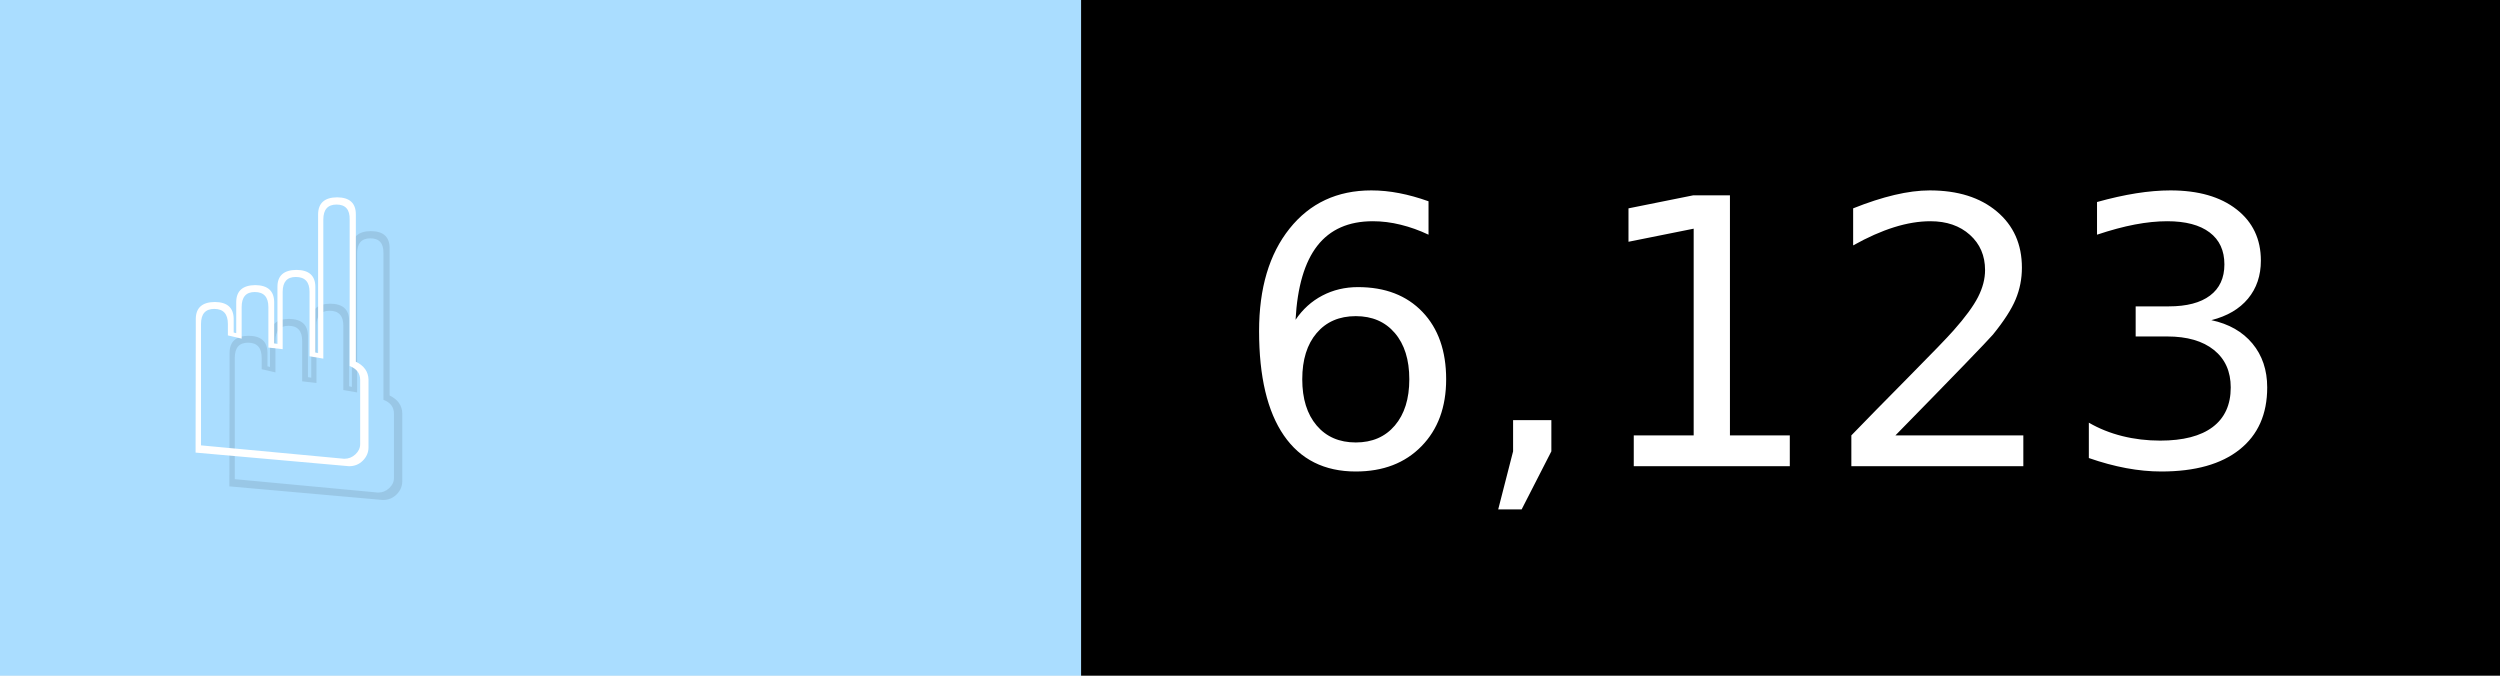
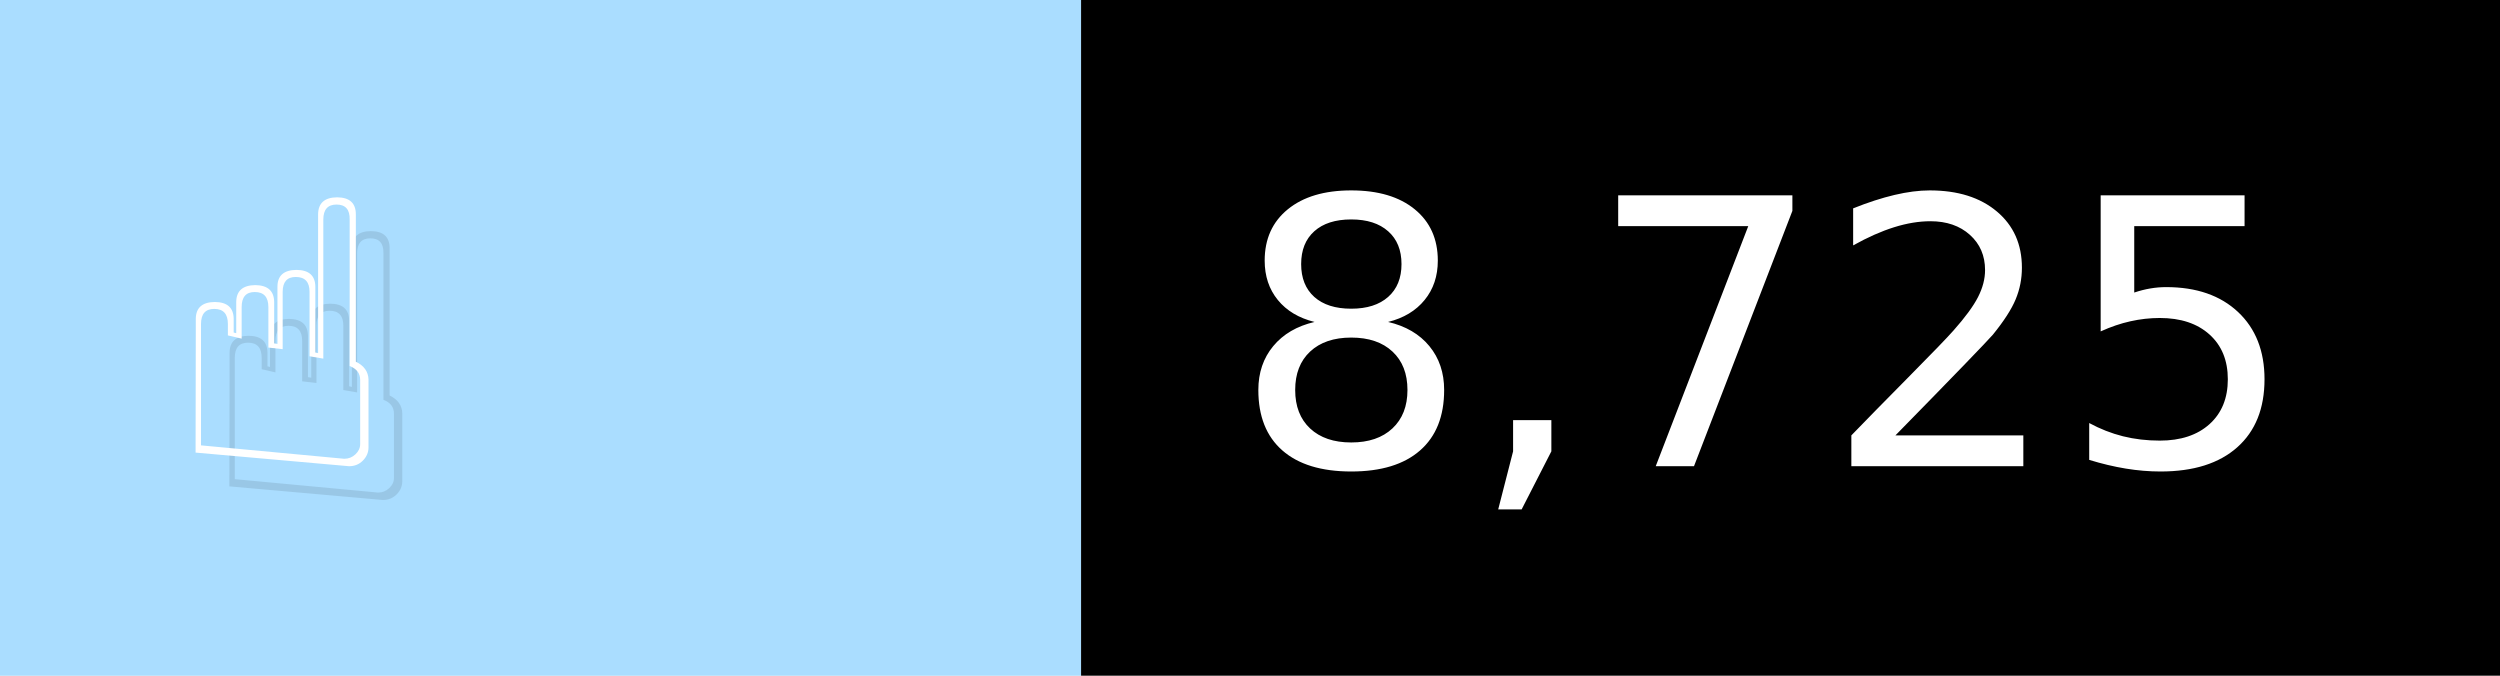
- <svg xmlns="http://www.w3.org/2000/svg" width="74" height="20" viewBox="0 0 740 200" role="img" aria-label="☝️: 6,123">
+ <svg xmlns="http://www.w3.org/2000/svg" width="74" height="20" viewBox="0 0 740 200" role="img" aria-label="☝️: 8,725">
  <g>
    <rect fill="#ADF" width="320" height="200" />
    <rect fill="##f78" x="320" width="420" height="200" />
  </g>
  <g aria-hidden="true" fill="#fff" text-anchor="start" font-family="Verdana,DejaVu Sans,sans-serif" font-size="110">
    <text x="60" y="148" textLength="220" fill="#000" opacity="0.1">☝️</text>
    <text x="50" y="138" textLength="220">☝️</text>
-     <text x="375" y="148" textLength="320" fill="#000" opacity="0.1">6,123</text>
-     <text x="365" y="138" textLength="320">6,123</text>
+     <text x="375" y="148" textLength="320" fill="#000" opacity="0.1">8,725</text>
+     <text x="365" y="138" textLength="320">8,725</text>
  </g>
</svg>
